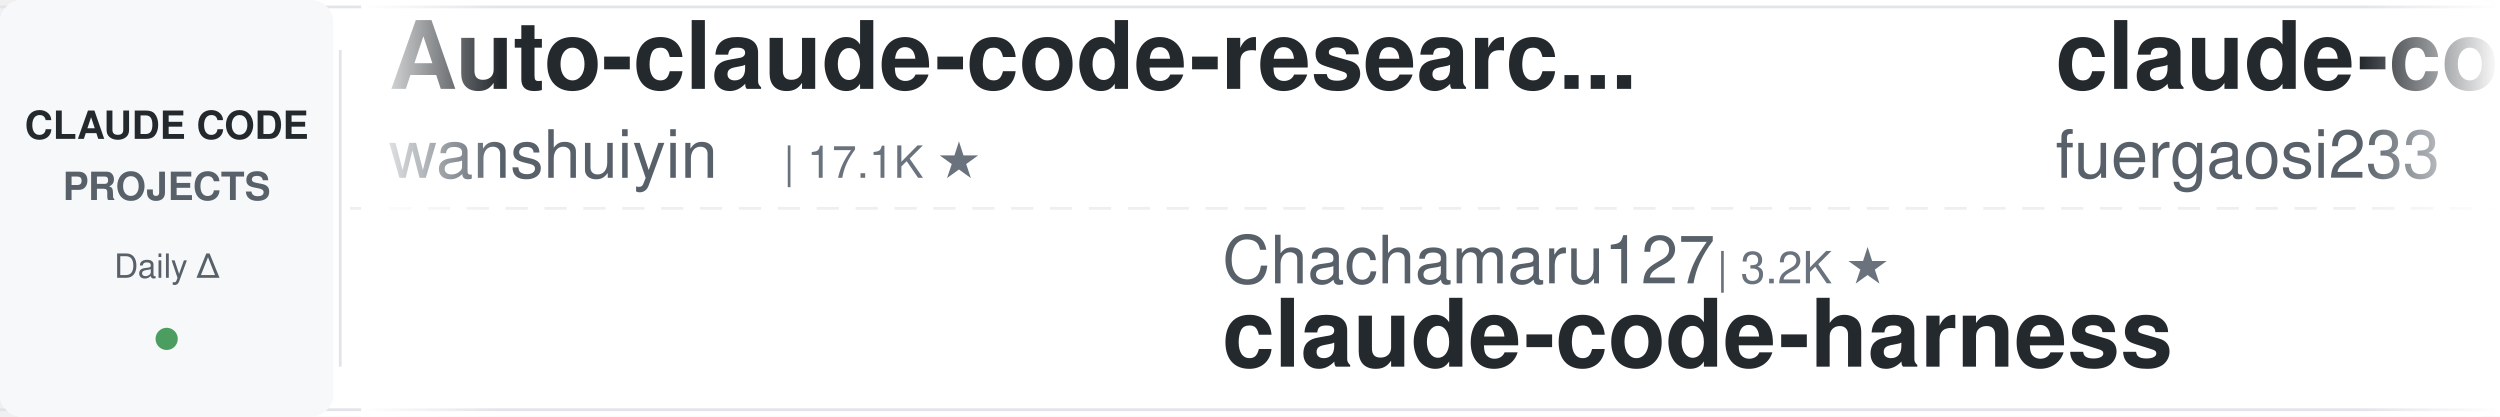
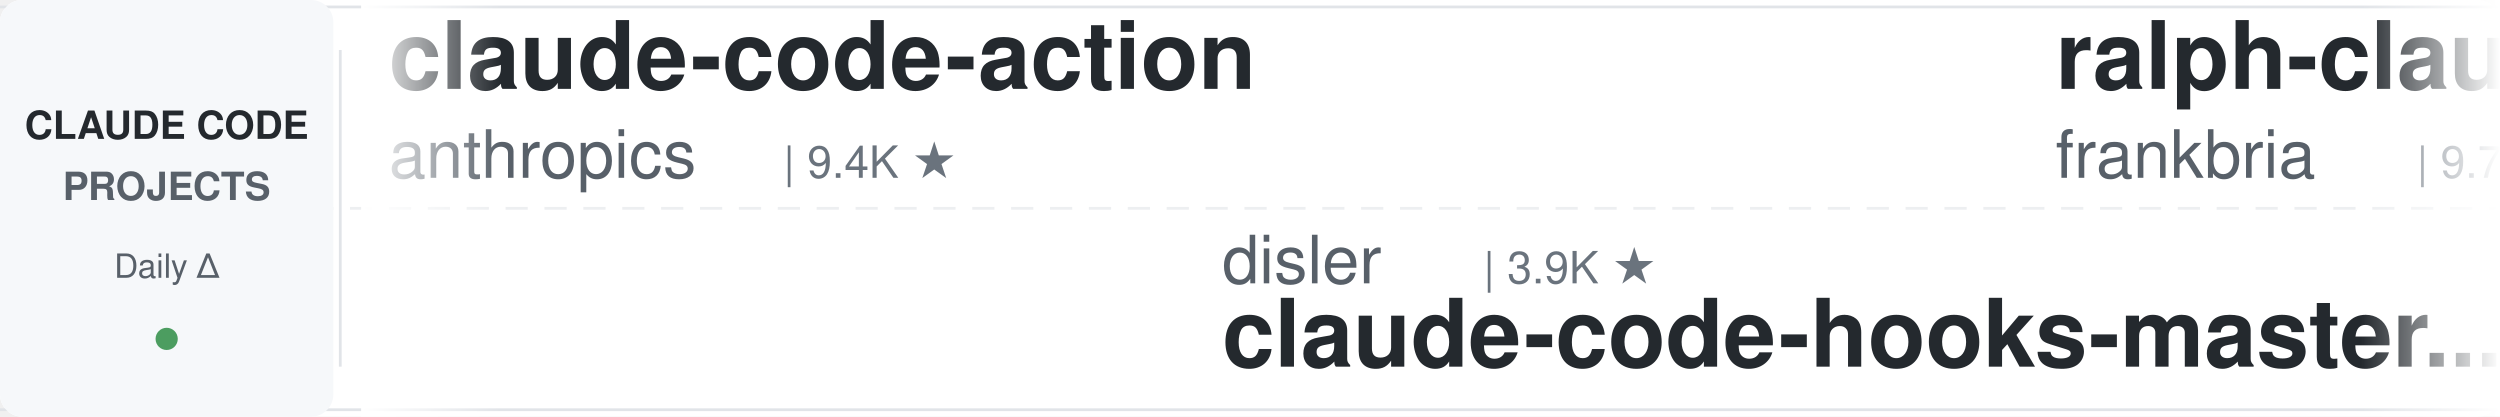
<svg xmlns="http://www.w3.org/2000/svg" width="900" height="150">
  <defs>
    <linearGradient id="leftFade" x1="0%" y1="0%" x2="100%" y2="0%">
      <stop offset="0%" style="stop-color:#ffffff;stop-opacity:1" />
      <stop offset="100%" style="stop-color:#ffffff;stop-opacity:0" />
    </linearGradient>
    <linearGradient id="rightFade" x1="0%" y1="0%" x2="100%" y2="0%">
      <stop offset="0%" style="stop-color:#ffffff;stop-opacity:0" />
      <stop offset="100%" style="stop-color:#ffffff;stop-opacity:1" />
    </linearGradient>
  </defs>
  <rect width="900" height="150" fill="#ffffff" rx="8" />
  <rect x="0" y="2" width="900" height="1" fill="#e1e4e8" />
  <rect x="0" y="147" width="900" height="1" fill="#e1e4e8" />
  <line x1="0" y1="75" x2="900" y2="75" stroke="#e1e4e8" stroke-width="1" stroke-dasharray="8 6" opacity="0.6" />
  <rect x="0" y="0" width="120" height="150" fill="#f6f8fa" rx="8" />
  <text x="60" y="50" font-family="-apple-system, BlinkMacSystemFont, 'Segoe UI', Helvetica, Arial, sans-serif" font-size="14" font-weight="600" fill="#24292e" text-anchor="middle">CLAUDE CODE</text>
  <text x="60" y="72" font-family="-apple-system, BlinkMacSystemFont, 'Segoe UI', Helvetica, Arial, sans-serif" font-size="14" font-weight="600" fill="#586069" text-anchor="middle">PROJECTS</text>
  <text x="60" y="100" font-family="-apple-system, BlinkMacSystemFont, 'Segoe UI', Helvetica, Arial, sans-serif" font-size="12" font-weight="500" fill="#586069" text-anchor="middle">Daily Δ</text>
  <circle cx="60" cy="122" r="4" fill="#22863a" opacity="0.8" />
  <rect x="122" y="18" width="1" height="114" fill="#e1e4e8" />
  <clipPath id="tickerClip">
    <rect x="130" y="0" width="770" height="150" />
  </clipPath>
  <g clip-path="url(#tickerClip)">
    <g id="tickerItems">
      <animateTransform attributeName="transform" attributeType="XML" type="translate" from="0 0" to="-3000 0" dur="54s" repeatCount="indefinite" />
      <g transform="translate(0, 0)">
-         <text x="140" y="32" font-family="-apple-system, BlinkMacSystemFont, 'Segoe UI', Helvetica, Arial, sans-serif" font-size="34" font-weight="600" fill="#24292e">Auto-claude-code-researc...</text>
-         <text x="140" y="64" font-family="-apple-system, BlinkMacSystemFont, 'Segoe UI', Helvetica, Arial, sans-serif" font-size="24" font-weight="400" fill="#586069">wanshuiyin</text>
-         <text x="282" y="64" font-family="-apple-system, BlinkMacSystemFont, 'Segoe UI', Helvetica, Arial, sans-serif" font-size="16" font-weight="500" fill="#6a737d">| 17.1K ★</text>
+         <text x="140" y="32" font-family="-apple-system, BlinkMacSystemFont, 'Segoe UI', Helvetica, Arial, sans-serif" font-size="34" font-weight="600" fill="#24292e">claude-code-action</text>
+         <text x="140" y="64" font-family="-apple-system, BlinkMacSystemFont, 'Segoe UI', Helvetica, Arial, sans-serif" font-size="24" font-weight="400" fill="#586069">anthropics</text>
+         <text x="282" y="64" font-family="-apple-system, BlinkMacSystemFont, 'Segoe UI', Helvetica, Arial, sans-serif" font-size="16" font-weight="500" fill="#6a737d">| 9.4K ★</text>
      </g>
      <g transform="translate(300, 0)">
-         <text x="140" y="102" font-family="-apple-system, BlinkMacSystemFont, 'Segoe UI', Helvetica, Arial, sans-serif" font-size="24" font-weight="400" fill="#586069">Chachamaru127</text>
-         <text x="318" y="102" font-family="-apple-system, BlinkMacSystemFont, 'Segoe UI', Helvetica, Arial, sans-serif" font-size="16" font-weight="500" fill="#6a737d">| 3.2K ★</text>
-         <text x="140" y="132" font-family="-apple-system, BlinkMacSystemFont, 'Segoe UI', Helvetica, Arial, sans-serif" font-size="34" font-weight="600" fill="#24292e">claude-code-harness</text>
+         <text x="140" y="102" font-family="-apple-system, BlinkMacSystemFont, 'Segoe UI', Helvetica, Arial, sans-serif" font-size="24" font-weight="400" fill="#586069">disler</text>
+         <text x="234" y="102" font-family="-apple-system, BlinkMacSystemFont, 'Segoe UI', Helvetica, Arial, sans-serif" font-size="16" font-weight="500" fill="#6a737d">| 3.9K ★</text>
+         <text x="140" y="132" font-family="-apple-system, BlinkMacSystemFont, 'Segoe UI', Helvetica, Arial, sans-serif" font-size="34" font-weight="600" fill="#24292e">claude-code-hooks-master...</text>
      </g>
      <g transform="translate(600, 0)">
-         <text x="140" y="32" font-family="-apple-system, BlinkMacSystemFont, 'Segoe UI', Helvetica, Arial, sans-serif" font-size="34" font-weight="600" fill="#24292e">claude-code-proxy</text>
-         <text x="140" y="64" font-family="-apple-system, BlinkMacSystemFont, 'Segoe UI', Helvetica, Arial, sans-serif" font-size="24" font-weight="400" fill="#586069">fuergaosi233</text>
-         <text x="306" y="64" font-family="-apple-system, BlinkMacSystemFont, 'Segoe UI', Helvetica, Arial, sans-serif" font-size="16" font-weight="500" fill="#6a737d">| 2.8K ★</text>
+         <text x="140" y="32" font-family="-apple-system, BlinkMacSystemFont, 'Segoe UI', Helvetica, Arial, sans-serif" font-size="34" font-weight="600" fill="#24292e">ralph-claude-code</text>
+         <text x="140" y="64" font-family="-apple-system, BlinkMacSystemFont, 'Segoe UI', Helvetica, Arial, sans-serif" font-size="24" font-weight="400" fill="#586069">frankbria</text>
+         <text x="270" y="64" font-family="-apple-system, BlinkMacSystemFont, 'Segoe UI', Helvetica, Arial, sans-serif" font-size="16" font-weight="500" fill="#6a737d">| 9.7K ★</text>
      </g>
      <g transform="translate(900, 0)">
-         <text x="140" y="102" font-family="-apple-system, BlinkMacSystemFont, 'Segoe UI', Helvetica, Arial, sans-serif" font-size="24" font-weight="400" fill="#586069">edmund-io</text>
-         <text x="270" y="102" font-family="-apple-system, BlinkMacSystemFont, 'Segoe UI', Helvetica, Arial, sans-serif" font-size="16" font-weight="500" fill="#6a737d">| 1.5K ★</text>
-         <text x="140" y="132" font-family="-apple-system, BlinkMacSystemFont, 'Segoe UI', Helvetica, Arial, sans-serif" font-size="34" font-weight="600" fill="#24292e">edmunds-claude-code</text>
+         <text x="140" y="102" font-family="-apple-system, BlinkMacSystemFont, 'Segoe UI', Helvetica, Arial, sans-serif" font-size="24" font-weight="400" fill="#586069">lorryjovens-hub</text>
+         <text x="342" y="102" font-family="-apple-system, BlinkMacSystemFont, 'Segoe UI', Helvetica, Arial, sans-serif" font-size="16" font-weight="500" fill="#6a737d">| 1.7K ★</text>
+         <text x="140" y="132" font-family="-apple-system, BlinkMacSystemFont, 'Segoe UI', Helvetica, Arial, sans-serif" font-size="34" font-weight="600" fill="#24292e">claude-code-rust</text>
      </g>
      <g transform="translate(1200, 0)">
-         <text x="140" y="32" font-family="-apple-system, BlinkMacSystemFont, 'Segoe UI', Helvetica, Arial, sans-serif" font-size="34" font-weight="600" fill="#24292e">claude-code-infrastructu...</text>
-         <text x="140" y="64" font-family="-apple-system, BlinkMacSystemFont, 'Segoe UI', Helvetica, Arial, sans-serif" font-size="24" font-weight="400" fill="#586069">diet103</text>
-         <text x="246" y="64" font-family="-apple-system, BlinkMacSystemFont, 'Segoe UI', Helvetica, Arial, sans-serif" font-size="16" font-weight="500" fill="#6a737d">| 10.0K ★</text>
+         <text x="140" y="32" font-family="-apple-system, BlinkMacSystemFont, 'Segoe UI', Helvetica, Arial, sans-serif" font-size="34" font-weight="600" fill="#24292e">ECC</text>
+         <text x="140" y="64" font-family="-apple-system, BlinkMacSystemFont, 'Segoe UI', Helvetica, Arial, sans-serif" font-size="24" font-weight="400" fill="#586069">affaan-m</text>
+         <text x="258" y="64" font-family="-apple-system, BlinkMacSystemFont, 'Segoe UI', Helvetica, Arial, sans-serif" font-size="16" font-weight="500" fill="#6a737d">| 274.5K ★</text>
      </g>
      <g transform="translate(1500, 0)">
-         <text x="140" y="102" font-family="-apple-system, BlinkMacSystemFont, 'Segoe UI', Helvetica, Arial, sans-serif" font-size="24" font-weight="400" fill="#586069">shanraisshan</text>
-         <text x="306" y="102" font-family="-apple-system, BlinkMacSystemFont, 'Segoe UI', Helvetica, Arial, sans-serif" font-size="16" font-weight="500" fill="#6a737d">| 67.2K ★</text>
-         <text x="140" y="132" font-family="-apple-system, BlinkMacSystemFont, 'Segoe UI', Helvetica, Arial, sans-serif" font-size="34" font-weight="600" fill="#24292e">claude-code-best-practic...</text>
+         <text x="140" y="102" font-family="-apple-system, BlinkMacSystemFont, 'Segoe UI', Helvetica, Arial, sans-serif" font-size="24" font-weight="400" fill="#586069">shareAI-lab</text>
+         <text x="294" y="102" font-family="-apple-system, BlinkMacSystemFont, 'Segoe UI', Helvetica, Arial, sans-serif" font-size="16" font-weight="500" fill="#6a737d">| 78.1K ★</text>
+         <text x="140" y="132" font-family="-apple-system, BlinkMacSystemFont, 'Segoe UI', Helvetica, Arial, sans-serif" font-size="34" font-weight="600" fill="#24292e">learn-claude-code</text>
      </g>
      <g transform="translate(1800, 0)">
-         <text x="140" y="32" font-family="-apple-system, BlinkMacSystemFont, 'Segoe UI', Helvetica, Arial, sans-serif" font-size="34" font-weight="600" fill="#24292e">arcads-claude-code</text>
-         <text x="140" y="64" font-family="-apple-system, BlinkMacSystemFont, 'Segoe UI', Helvetica, Arial, sans-serif" font-size="24" font-weight="400" fill="#586069">krusemediallc</text>
-         <text x="318" y="64" font-family="-apple-system, BlinkMacSystemFont, 'Segoe UI', Helvetica, Arial, sans-serif" font-size="16" font-weight="500" fill="#6a737d">| 1.6K ★</text>
+         <text x="140" y="32" font-family="-apple-system, BlinkMacSystemFont, 'Segoe UI', Helvetica, Arial, sans-serif" font-size="34" font-weight="600" fill="#24292e">claude-code-telegram</text>
+         <text x="140" y="64" font-family="-apple-system, BlinkMacSystemFont, 'Segoe UI', Helvetica, Arial, sans-serif" font-size="24" font-weight="400" fill="#586069">overwirehq</text>
+         <text x="282" y="64" font-family="-apple-system, BlinkMacSystemFont, 'Segoe UI', Helvetica, Arial, sans-serif" font-size="16" font-weight="500" fill="#6a737d">| 2.8K ★</text>
      </g>
      <g transform="translate(2100, 0)">
-         <text x="140" y="102" font-family="-apple-system, BlinkMacSystemFont, 'Segoe UI', Helvetica, Arial, sans-serif" font-size="24" font-weight="400" fill="#586069">multica-ai</text>
-         <text x="282" y="102" font-family="-apple-system, BlinkMacSystemFont, 'Segoe UI', Helvetica, Arial, sans-serif" font-size="16" font-weight="500" fill="#6a737d">| 217.3K ★</text>
-         <text x="140" y="132" font-family="-apple-system, BlinkMacSystemFont, 'Segoe UI', Helvetica, Arial, sans-serif" font-size="34" font-weight="600" fill="#24292e">andrej-karpathy-skills</text>
+         <text x="140" y="102" font-family="-apple-system, BlinkMacSystemFont, 'Segoe UI', Helvetica, Arial, sans-serif" font-size="24" font-weight="400" fill="#586069">anthropics</text>
+         <text x="282" y="102" font-family="-apple-system, BlinkMacSystemFont, 'Segoe UI', Helvetica, Arial, sans-serif" font-size="16" font-weight="500" fill="#6a737d">| 180.0K ★</text>
+         <text x="140" y="132" font-family="-apple-system, BlinkMacSystemFont, 'Segoe UI', Helvetica, Arial, sans-serif" font-size="34" font-weight="600" fill="#24292e">skills</text>
      </g>
      <g transform="translate(2400, 0)">
-         <text x="140" y="32" font-family="-apple-system, BlinkMacSystemFont, 'Segoe UI', Helvetica, Arial, sans-serif" font-size="34" font-weight="600" fill="#24292e">claude_codex_bridge</text>
-         <text x="140" y="64" font-family="-apple-system, BlinkMacSystemFont, 'Segoe UI', Helvetica, Arial, sans-serif" font-size="24" font-weight="400" fill="#586069">SeemSeam</text>
-         <text x="258" y="64" font-family="-apple-system, BlinkMacSystemFont, 'Segoe UI', Helvetica, Arial, sans-serif" font-size="16" font-weight="500" fill="#6a737d">| 3.5K ★</text>
+         <text x="140" y="32" font-family="-apple-system, BlinkMacSystemFont, 'Segoe UI', Helvetica, Arial, sans-serif" font-size="34" font-weight="600" fill="#24292e">claude-code-templates</text>
+         <text x="140" y="64" font-family="-apple-system, BlinkMacSystemFont, 'Segoe UI', Helvetica, Arial, sans-serif" font-size="24" font-weight="400" fill="#586069">davila7</text>
+         <text x="246" y="64" font-family="-apple-system, BlinkMacSystemFont, 'Segoe UI', Helvetica, Arial, sans-serif" font-size="16" font-weight="500" fill="#6a737d">| 32.4K ★</text>
      </g>
      <g transform="translate(2700, 0)">
-         <text x="140" y="102" font-family="-apple-system, BlinkMacSystemFont, 'Segoe UI', Helvetica, Arial, sans-serif" font-size="24" font-weight="400" fill="#586069">darcyegb</text>
-         <text x="258" y="102" font-family="-apple-system, BlinkMacSystemFont, 'Segoe UI', Helvetica, Arial, sans-serif" font-size="16" font-weight="500" fill="#6a737d">| 772 ★</text>
-         <text x="140" y="132" font-family="-apple-system, BlinkMacSystemFont, 'Segoe UI', Helvetica, Arial, sans-serif" font-size="34" font-weight="600" fill="#24292e">ClaudeCodeAgents</text>
+         <text x="140" y="102" font-family="-apple-system, BlinkMacSystemFont, 'Segoe UI', Helvetica, Arial, sans-serif" font-size="24" font-weight="400" fill="#586069">huangjia2019</text>
+         <text x="306" y="102" font-family="-apple-system, BlinkMacSystemFont, 'Segoe UI', Helvetica, Arial, sans-serif" font-size="16" font-weight="500" fill="#6a737d">| 1.1K ★</text>
+         <text x="140" y="132" font-family="-apple-system, BlinkMacSystemFont, 'Segoe UI', Helvetica, Arial, sans-serif" font-size="34" font-weight="600" fill="#24292e">claude-code-engineering</text>
      </g>
      <g transform="translate(3000, 0)">
-         <text x="140" y="32" font-family="-apple-system, BlinkMacSystemFont, 'Segoe UI', Helvetica, Arial, sans-serif" font-size="34" font-weight="600" fill="#24292e">Auto-claude-code-researc...</text>
-         <text x="140" y="64" font-family="-apple-system, BlinkMacSystemFont, 'Segoe UI', Helvetica, Arial, sans-serif" font-size="24" font-weight="400" fill="#586069">wanshuiyin</text>
-         <text x="282" y="64" font-family="-apple-system, BlinkMacSystemFont, 'Segoe UI', Helvetica, Arial, sans-serif" font-size="16" font-weight="500" fill="#6a737d">| 17.1K ★</text>
+         <text x="140" y="32" font-family="-apple-system, BlinkMacSystemFont, 'Segoe UI', Helvetica, Arial, sans-serif" font-size="34" font-weight="600" fill="#24292e">claude-code-action</text>
+         <text x="140" y="64" font-family="-apple-system, BlinkMacSystemFont, 'Segoe UI', Helvetica, Arial, sans-serif" font-size="24" font-weight="400" fill="#586069">anthropics</text>
+         <text x="282" y="64" font-family="-apple-system, BlinkMacSystemFont, 'Segoe UI', Helvetica, Arial, sans-serif" font-size="16" font-weight="500" fill="#6a737d">| 9.4K ★</text>
      </g>
      <g transform="translate(3300, 0)">
-         <text x="140" y="102" font-family="-apple-system, BlinkMacSystemFont, 'Segoe UI', Helvetica, Arial, sans-serif" font-size="24" font-weight="400" fill="#586069">Chachamaru127</text>
-         <text x="318" y="102" font-family="-apple-system, BlinkMacSystemFont, 'Segoe UI', Helvetica, Arial, sans-serif" font-size="16" font-weight="500" fill="#6a737d">| 3.2K ★</text>
-         <text x="140" y="132" font-family="-apple-system, BlinkMacSystemFont, 'Segoe UI', Helvetica, Arial, sans-serif" font-size="34" font-weight="600" fill="#24292e">claude-code-harness</text>
+         <text x="140" y="102" font-family="-apple-system, BlinkMacSystemFont, 'Segoe UI', Helvetica, Arial, sans-serif" font-size="24" font-weight="400" fill="#586069">disler</text>
+         <text x="234" y="102" font-family="-apple-system, BlinkMacSystemFont, 'Segoe UI', Helvetica, Arial, sans-serif" font-size="16" font-weight="500" fill="#6a737d">| 3.9K ★</text>
+         <text x="140" y="132" font-family="-apple-system, BlinkMacSystemFont, 'Segoe UI', Helvetica, Arial, sans-serif" font-size="34" font-weight="600" fill="#24292e">claude-code-hooks-master...</text>
      </g>
      <g transform="translate(3600, 0)">
-         <text x="140" y="32" font-family="-apple-system, BlinkMacSystemFont, 'Segoe UI', Helvetica, Arial, sans-serif" font-size="34" font-weight="600" fill="#24292e">claude-code-proxy</text>
-         <text x="140" y="64" font-family="-apple-system, BlinkMacSystemFont, 'Segoe UI', Helvetica, Arial, sans-serif" font-size="24" font-weight="400" fill="#586069">fuergaosi233</text>
-         <text x="306" y="64" font-family="-apple-system, BlinkMacSystemFont, 'Segoe UI', Helvetica, Arial, sans-serif" font-size="16" font-weight="500" fill="#6a737d">| 2.8K ★</text>
+         <text x="140" y="32" font-family="-apple-system, BlinkMacSystemFont, 'Segoe UI', Helvetica, Arial, sans-serif" font-size="34" font-weight="600" fill="#24292e">ralph-claude-code</text>
+         <text x="140" y="64" font-family="-apple-system, BlinkMacSystemFont, 'Segoe UI', Helvetica, Arial, sans-serif" font-size="24" font-weight="400" fill="#586069">frankbria</text>
+         <text x="270" y="64" font-family="-apple-system, BlinkMacSystemFont, 'Segoe UI', Helvetica, Arial, sans-serif" font-size="16" font-weight="500" fill="#6a737d">| 9.7K ★</text>
      </g>
      <g transform="translate(3900, 0)">
-         <text x="140" y="102" font-family="-apple-system, BlinkMacSystemFont, 'Segoe UI', Helvetica, Arial, sans-serif" font-size="24" font-weight="400" fill="#586069">edmund-io</text>
-         <text x="270" y="102" font-family="-apple-system, BlinkMacSystemFont, 'Segoe UI', Helvetica, Arial, sans-serif" font-size="16" font-weight="500" fill="#6a737d">| 1.5K ★</text>
-         <text x="140" y="132" font-family="-apple-system, BlinkMacSystemFont, 'Segoe UI', Helvetica, Arial, sans-serif" font-size="34" font-weight="600" fill="#24292e">edmunds-claude-code</text>
+         <text x="140" y="102" font-family="-apple-system, BlinkMacSystemFont, 'Segoe UI', Helvetica, Arial, sans-serif" font-size="24" font-weight="400" fill="#586069">lorryjovens-hub</text>
+         <text x="342" y="102" font-family="-apple-system, BlinkMacSystemFont, 'Segoe UI', Helvetica, Arial, sans-serif" font-size="16" font-weight="500" fill="#6a737d">| 1.7K ★</text>
+         <text x="140" y="132" font-family="-apple-system, BlinkMacSystemFont, 'Segoe UI', Helvetica, Arial, sans-serif" font-size="34" font-weight="600" fill="#24292e">claude-code-rust</text>
      </g>
    </g>
  </g>
  <rect x="130" y="0" width="50" height="150" fill="url(#leftFade)" />
  <rect x="850" y="0" width="50" height="150" fill="url(#rightFade)" />
</svg>
